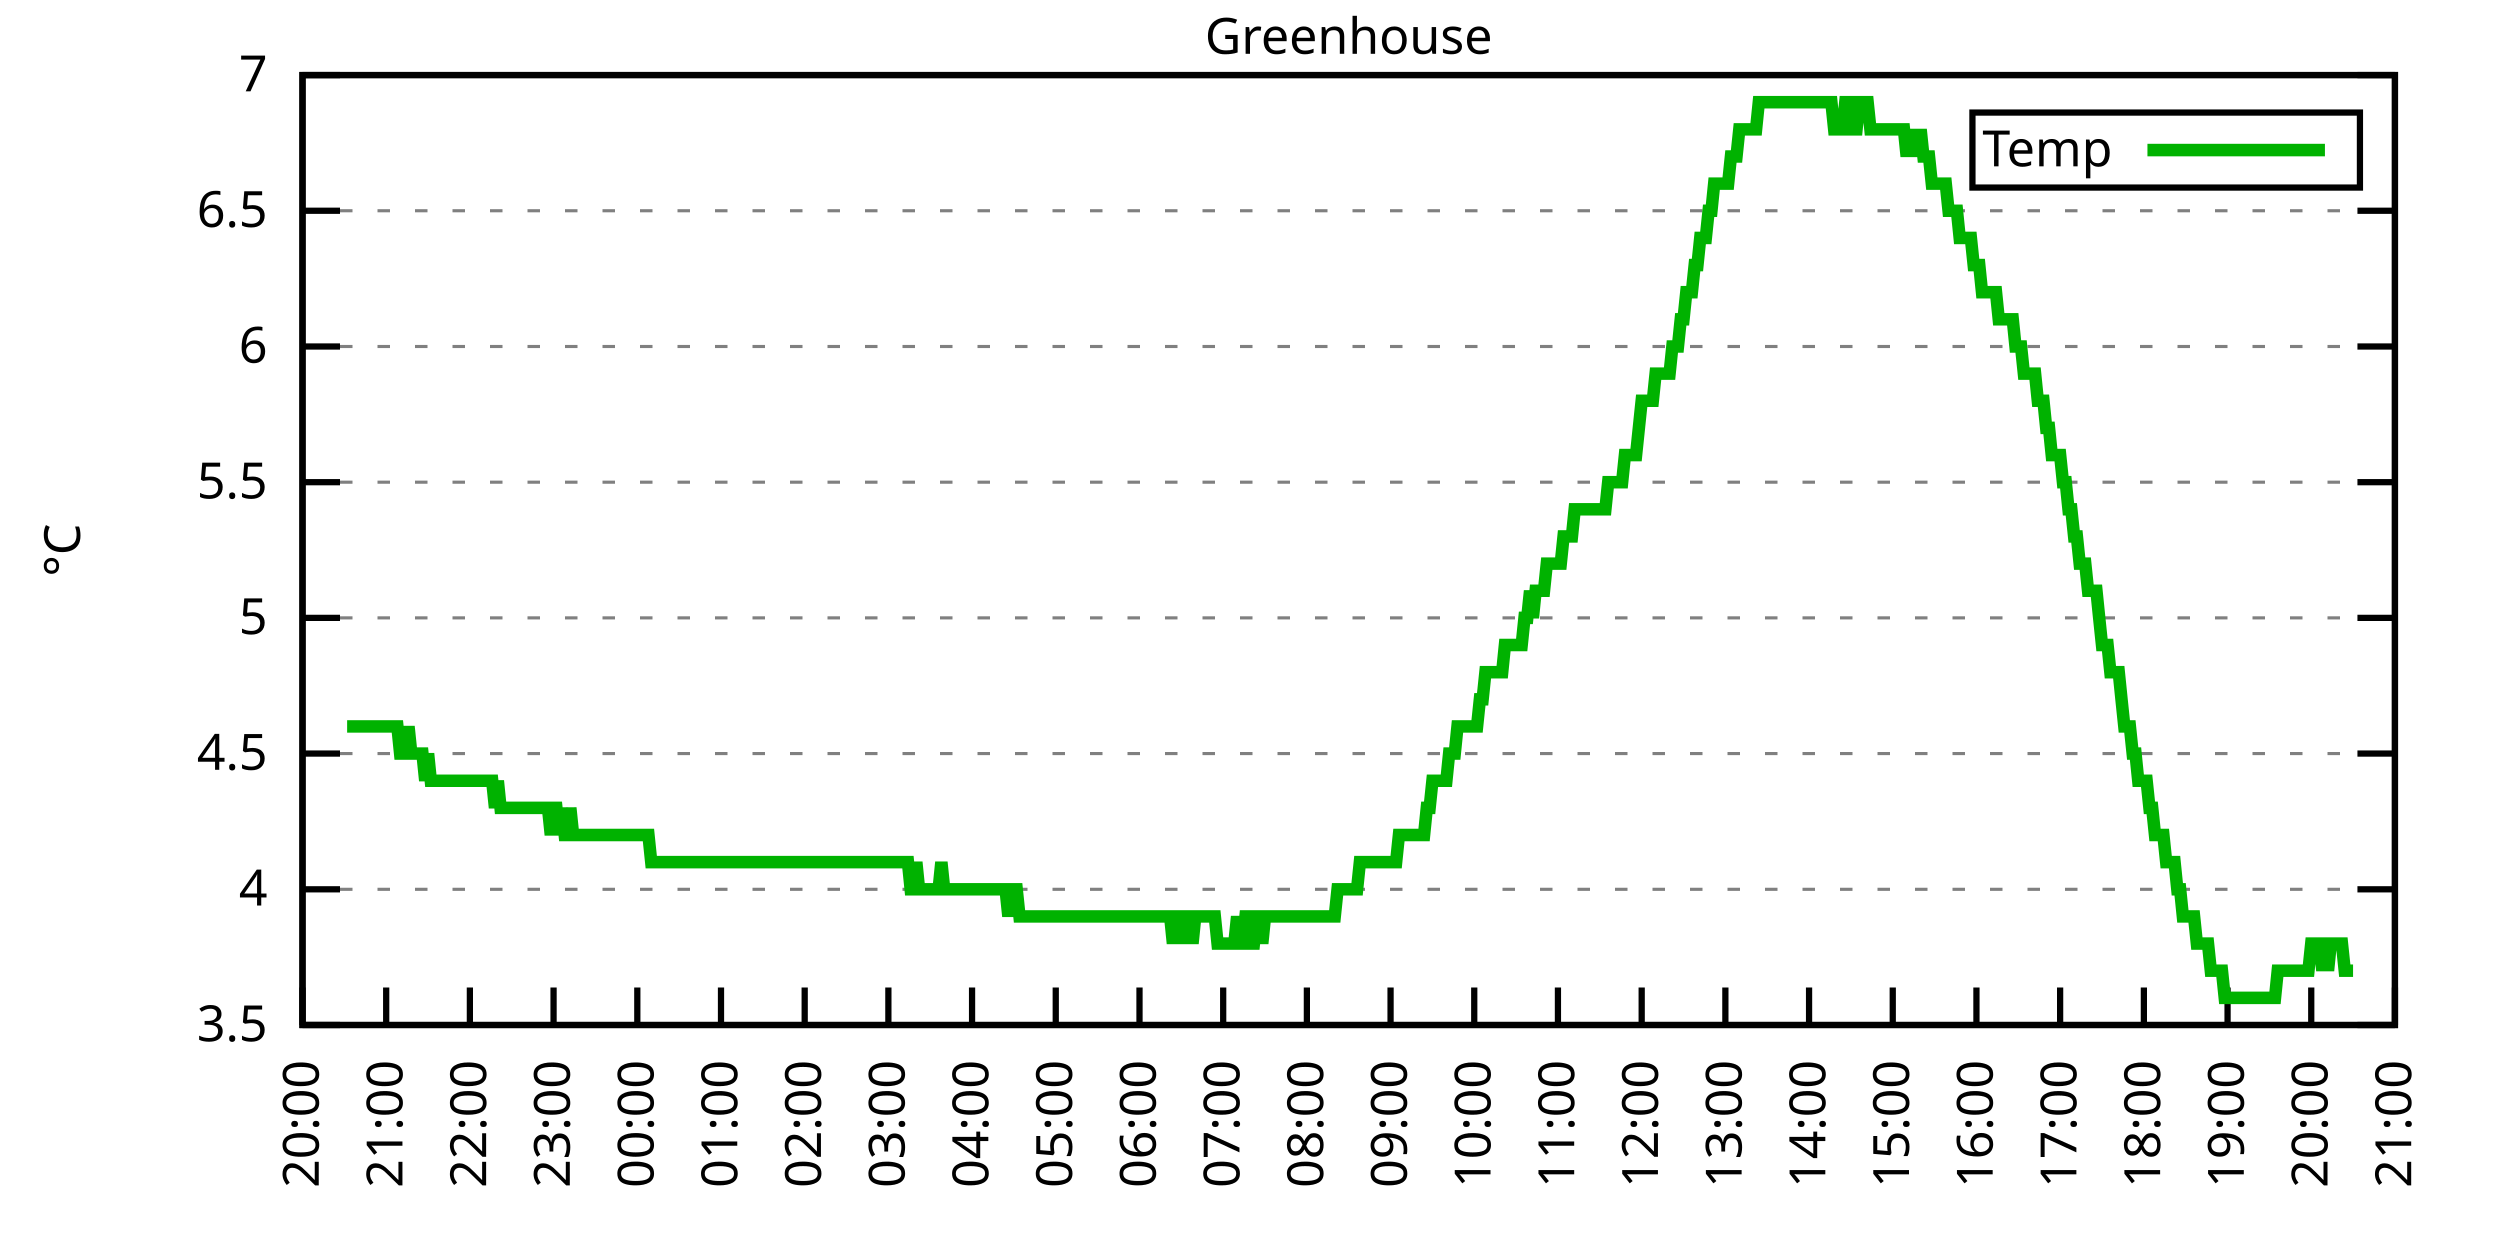
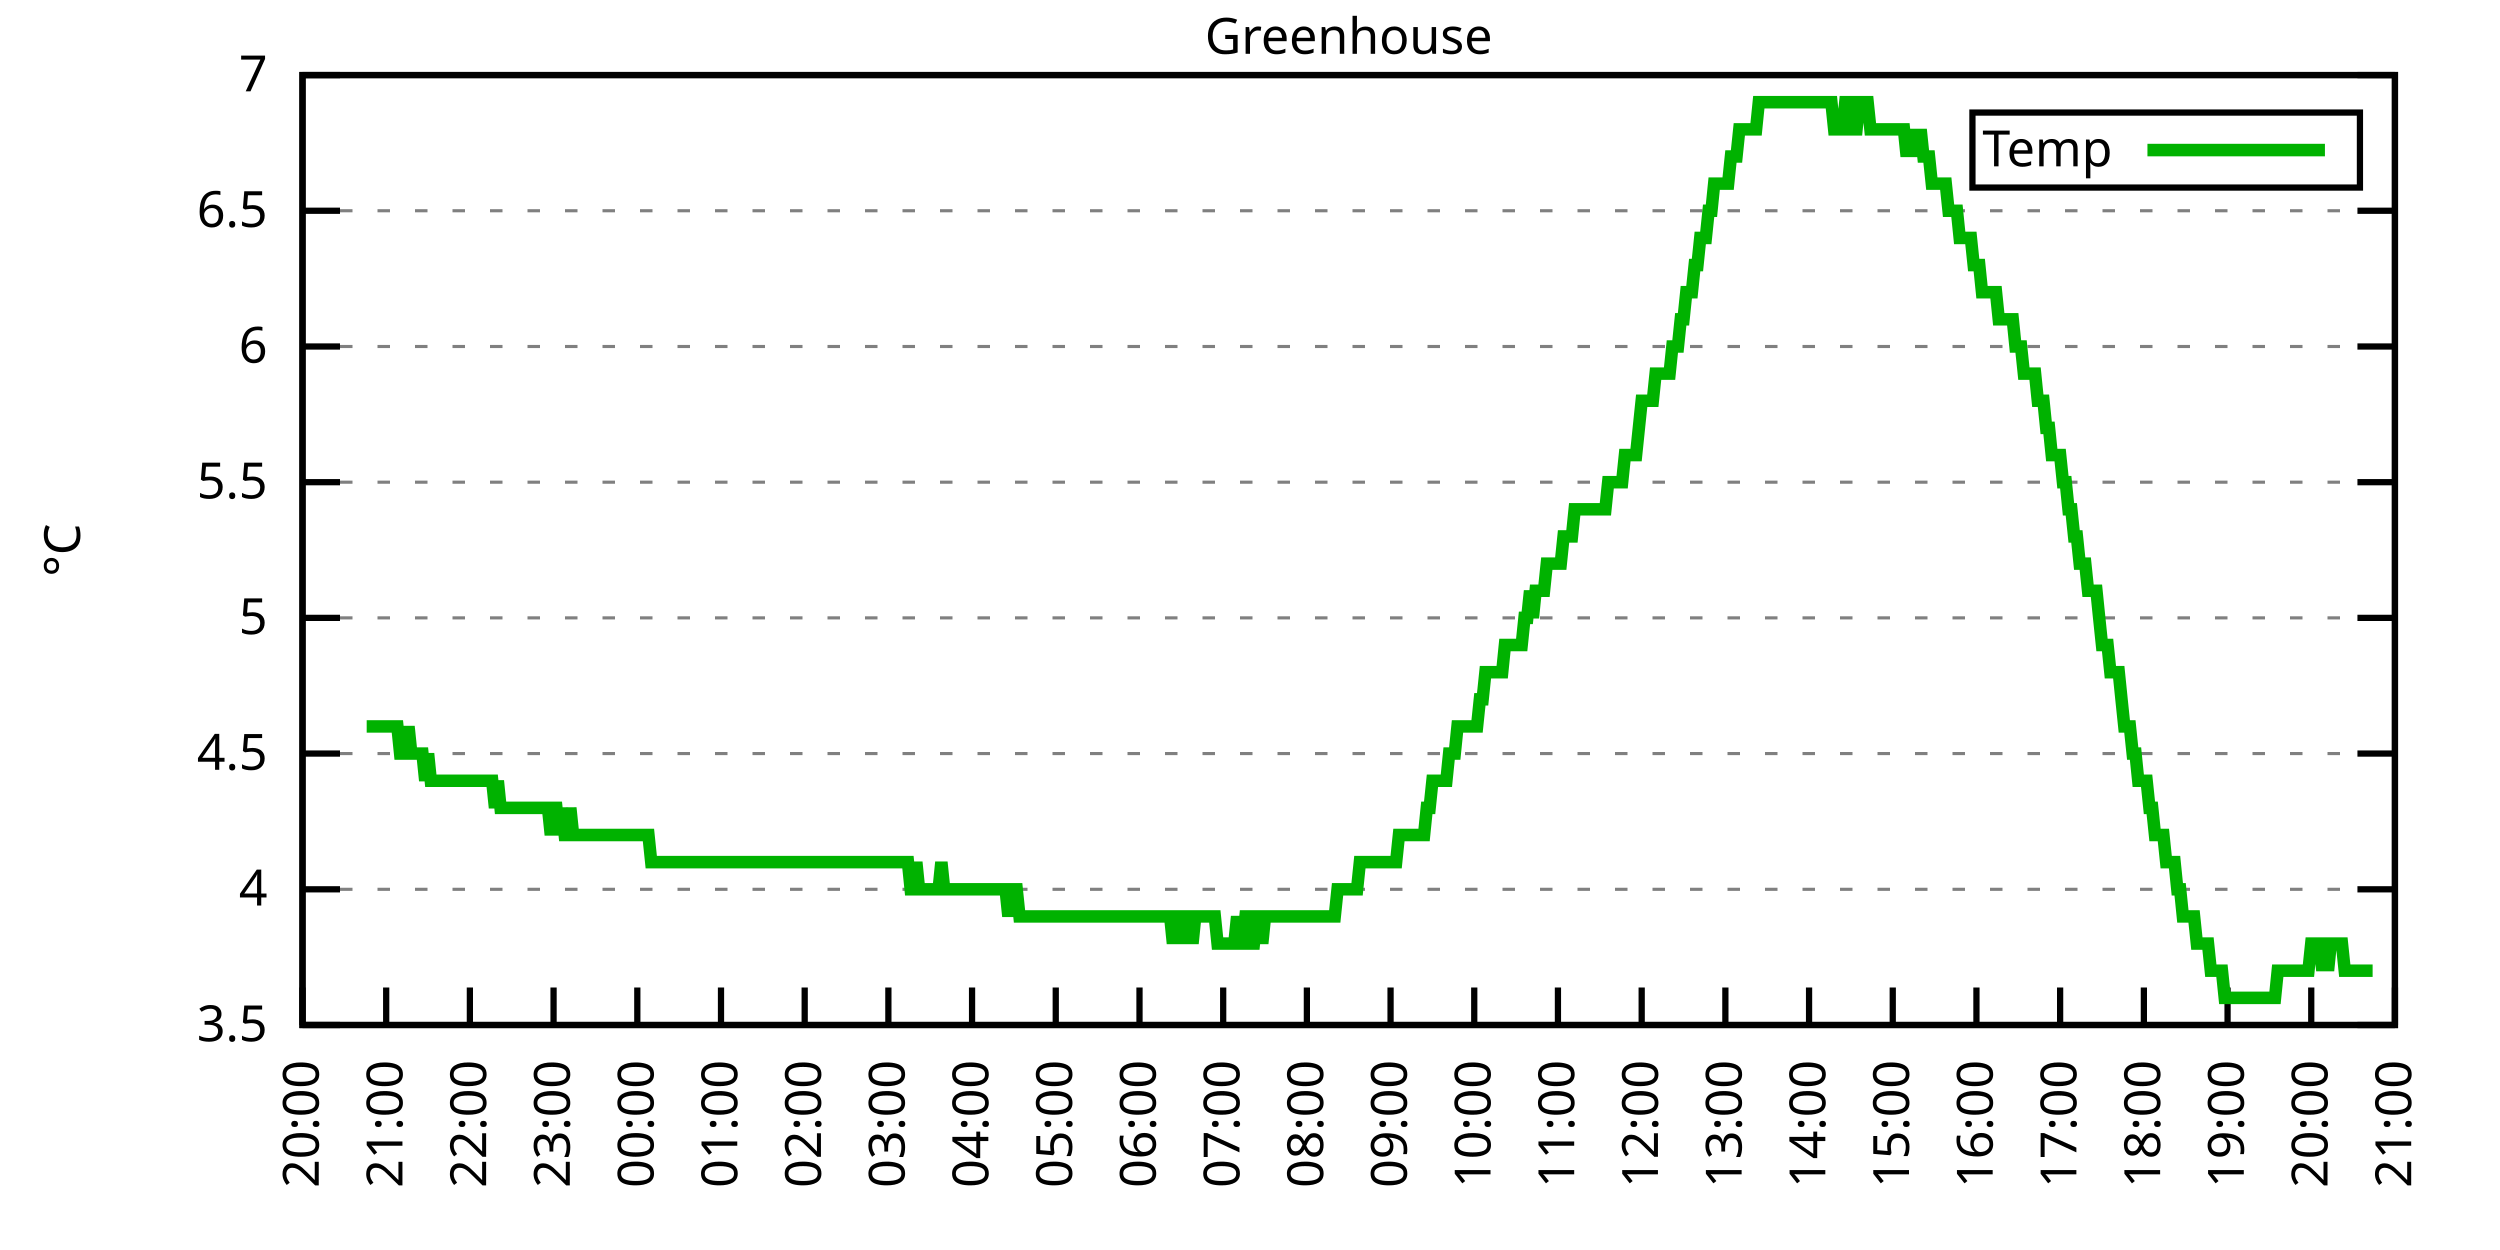
<svg xmlns="http://www.w3.org/2000/svg" xmlns:xlink="http://www.w3.org/1999/xlink" width="400" height="200" viewBox="0 0 400 200">
  <g id="gnuplot_canvas">
    <rect x="0" y="0" width="400" height="200" fill="none" />
    <defs>
      <circle id="gpDot" r="0.5" stroke-width="0.5" stroke="currentColor" />
      <path id="gpPt0" stroke-width="0.333" stroke="currentColor" d="M-1,0 h2 M0,-1 v2" />
      <path id="gpPt1" stroke-width="0.333" stroke="currentColor" d="M-1,-1 L1,1 M1,-1 L-1,1" />
      <path id="gpPt2" stroke-width="0.333" stroke="currentColor" d="M-1,0 L1,0 M0,-1 L0,1 M-1,-1 L1,1 M-1,1 L1,-1" />
      <rect id="gpPt3" stroke-width="0.333" stroke="currentColor" x="-1" y="-1" width="2" height="2" />
      <rect id="gpPt4" stroke-width="0.333" stroke="currentColor" fill="currentColor" x="-1" y="-1" width="2" height="2" />
      <circle id="gpPt5" stroke-width="0.333" stroke="currentColor" cx="0" cy="0" r="1" />
      <use xlink:href="#gpPt5" id="gpPt6" fill="currentColor" stroke="none" />
      <path id="gpPt7" stroke-width="0.333" stroke="currentColor" d="M0,-1.33 L-1.33,0.67 L1.33,0.67 z" />
      <use xlink:href="#gpPt7" id="gpPt8" fill="currentColor" stroke="none" />
      <use xlink:href="#gpPt7" id="gpPt9" stroke="currentColor" transform="rotate(180)" />
      <use xlink:href="#gpPt9" id="gpPt10" fill="currentColor" stroke="none" />
      <use xlink:href="#gpPt3" id="gpPt11" stroke="currentColor" transform="rotate(45)" />
      <use xlink:href="#gpPt11" id="gpPt12" fill="currentColor" stroke="none" />
      <path id="gpPt13" stroke-width="0.333" stroke="currentColor" d="M0,1.330 L1.265,0.411 L0.782,-1.067 L-0.782,-1.076 L-1.265,0.411 z" />
      <use xlink:href="#gpPt13" id="gpPt14" fill="currentColor" stroke="none" />
      <filter id="textbox" filterUnits="objectBoundingBox" x="0" y="0" height="1" width="1">
        <feFlood flood-color="white" flood-opacity="1" result="bgnd" />
        <feComposite in="SourceGraphic" in2="bgnd" operator="atop" />
      </filter>
      <filter id="greybox" filterUnits="objectBoundingBox" x="0" y="0" height="1" width="1">
        <feFlood flood-color="lightgrey" flood-opacity="1" result="grey" />
        <feComposite in="SourceGraphic" in2="grey" operator="atop" />
      </filter>
    </defs>
    <g fill="none" color="white" stroke="currentColor" stroke-width="1.00" stroke-linecap="butt" stroke-linejoin="miter">
</g>
    <g fill="none" color="black" stroke="currentColor" stroke-width="1.00" stroke-linecap="butt" stroke-linejoin="miter">
      <g stroke="none" shape-rendering="crispEdges">
        <polygon fill="rgb(255, 255, 255)" points="48.40,164.00 383.18,164.00 383.18,12.02 48.40,12.02 " />
      </g>
    </g>
    <g fill="none" color="black" stroke="currentColor" stroke-width="1.00" stroke-linecap="butt" stroke-linejoin="miter">
</g>
    <g fill="none" color="black" stroke="black" stroke-width="0.50" stroke-linecap="butt" stroke-linejoin="miter">
</g>
    <g fill="none" color="gray" stroke="currentColor" stroke-width="0.50" stroke-linecap="butt" stroke-linejoin="miter">
      <path stroke="gray" stroke-dasharray="2,4" class="gridline" d="M48.40,164.00 L383.19,164.00  " />
    </g>
    <g fill="none" color="gray" stroke="gray" stroke-width="1.00" stroke-linecap="butt" stroke-linejoin="miter">
</g>
    <g fill="none" color="black" stroke="currentColor" stroke-width="1.00" stroke-linecap="butt" stroke-linejoin="miter">
      <path stroke="black" d="M48.40,164.00 L54.40,164.00 M383.19,164.00 L377.19,164.00  " />
      <g transform="translate(42.80,166.60)" stroke="none" fill="black" font-family="Sans" font-size="8.00" text-anchor="end">
        <text>
          <tspan font-family="Sans"> 3.5</tspan>
        </text>
      </g>
    </g>
    <g fill="none" color="black" stroke="currentColor" stroke-width="1.00" stroke-linecap="butt" stroke-linejoin="miter">
</g>
    <g fill="none" color="black" stroke="black" stroke-width="0.50" stroke-linecap="butt" stroke-linejoin="miter">
</g>
    <g fill="none" color="gray" stroke="currentColor" stroke-width="0.50" stroke-linecap="butt" stroke-linejoin="miter">
      <path stroke="gray" stroke-dasharray="2,4" class="gridline" d="M48.40,142.29 L383.19,142.29  " />
    </g>
    <g fill="none" color="gray" stroke="gray" stroke-width="1.00" stroke-linecap="butt" stroke-linejoin="miter">
</g>
    <g fill="none" color="black" stroke="currentColor" stroke-width="1.00" stroke-linecap="butt" stroke-linejoin="miter">
      <path stroke="black" d="M48.40,142.29 L54.40,142.29 M383.19,142.29 L377.19,142.29  " />
      <g transform="translate(42.80,144.89)" stroke="none" fill="black" font-family="Sans" font-size="8.00" text-anchor="end">
        <text>
          <tspan font-family="Sans"> 4</tspan>
        </text>
      </g>
    </g>
    <g fill="none" color="black" stroke="currentColor" stroke-width="1.00" stroke-linecap="butt" stroke-linejoin="miter">
</g>
    <g fill="none" color="black" stroke="black" stroke-width="0.50" stroke-linecap="butt" stroke-linejoin="miter">
</g>
    <g fill="none" color="gray" stroke="currentColor" stroke-width="0.50" stroke-linecap="butt" stroke-linejoin="miter">
      <path stroke="gray" stroke-dasharray="2,4" class="gridline" d="M48.40,120.57 L383.19,120.57  " />
    </g>
    <g fill="none" color="gray" stroke="gray" stroke-width="1.00" stroke-linecap="butt" stroke-linejoin="miter">
</g>
    <g fill="none" color="black" stroke="currentColor" stroke-width="1.00" stroke-linecap="butt" stroke-linejoin="miter">
      <path stroke="black" d="M48.40,120.57 L54.40,120.57 M383.19,120.57 L377.19,120.57  " />
      <g transform="translate(42.80,123.17)" stroke="none" fill="black" font-family="Sans" font-size="8.00" text-anchor="end">
        <text>
          <tspan font-family="Sans"> 4.5</tspan>
        </text>
      </g>
    </g>
    <g fill="none" color="black" stroke="currentColor" stroke-width="1.00" stroke-linecap="butt" stroke-linejoin="miter">
</g>
    <g fill="none" color="black" stroke="black" stroke-width="0.50" stroke-linecap="butt" stroke-linejoin="miter">
</g>
    <g fill="none" color="gray" stroke="currentColor" stroke-width="0.50" stroke-linecap="butt" stroke-linejoin="miter">
      <path stroke="gray" stroke-dasharray="2,4" class="gridline" d="M48.40,98.86 L383.19,98.86  " />
    </g>
    <g fill="none" color="gray" stroke="gray" stroke-width="1.00" stroke-linecap="butt" stroke-linejoin="miter">
</g>
    <g fill="none" color="black" stroke="currentColor" stroke-width="1.00" stroke-linecap="butt" stroke-linejoin="miter">
      <path stroke="black" d="M48.40,98.86 L54.40,98.86 M383.19,98.86 L377.19,98.86  " />
      <g transform="translate(42.80,101.46)" stroke="none" fill="black" font-family="Sans" font-size="8.00" text-anchor="end">
        <text>
          <tspan font-family="Sans"> 5</tspan>
        </text>
      </g>
    </g>
    <g fill="none" color="black" stroke="currentColor" stroke-width="1.00" stroke-linecap="butt" stroke-linejoin="miter">
</g>
    <g fill="none" color="black" stroke="black" stroke-width="0.50" stroke-linecap="butt" stroke-linejoin="miter">
</g>
    <g fill="none" color="gray" stroke="currentColor" stroke-width="0.50" stroke-linecap="butt" stroke-linejoin="miter">
      <path stroke="gray" stroke-dasharray="2,4" class="gridline" d="M48.40,77.15 L383.19,77.15  " />
    </g>
    <g fill="none" color="gray" stroke="gray" stroke-width="1.00" stroke-linecap="butt" stroke-linejoin="miter">
</g>
    <g fill="none" color="black" stroke="currentColor" stroke-width="1.00" stroke-linecap="butt" stroke-linejoin="miter">
      <path stroke="black" d="M48.40,77.15 L54.40,77.15 M383.19,77.15 L377.19,77.15  " />
      <g transform="translate(42.80,79.75)" stroke="none" fill="black" font-family="Sans" font-size="8.00" text-anchor="end">
        <text>
          <tspan font-family="Sans"> 5.5</tspan>
        </text>
      </g>
    </g>
    <g fill="none" color="black" stroke="currentColor" stroke-width="1.00" stroke-linecap="butt" stroke-linejoin="miter">
</g>
    <g fill="none" color="black" stroke="black" stroke-width="0.50" stroke-linecap="butt" stroke-linejoin="miter">
</g>
    <g fill="none" color="gray" stroke="currentColor" stroke-width="0.50" stroke-linecap="butt" stroke-linejoin="miter">
      <path stroke="gray" stroke-dasharray="2,4" class="gridline" d="M48.40,55.44 L383.19,55.44  " />
    </g>
    <g fill="none" color="gray" stroke="gray" stroke-width="1.00" stroke-linecap="butt" stroke-linejoin="miter">
</g>
    <g fill="none" color="black" stroke="currentColor" stroke-width="1.00" stroke-linecap="butt" stroke-linejoin="miter">
      <path stroke="black" d="M48.40,55.44 L54.40,55.44 M383.19,55.44 L377.19,55.44  " />
      <g transform="translate(42.80,58.04)" stroke="none" fill="black" font-family="Sans" font-size="8.00" text-anchor="end">
        <text>
          <tspan font-family="Sans"> 6</tspan>
        </text>
      </g>
    </g>
    <g fill="none" color="black" stroke="currentColor" stroke-width="1.00" stroke-linecap="butt" stroke-linejoin="miter">
</g>
    <g fill="none" color="black" stroke="black" stroke-width="0.50" stroke-linecap="butt" stroke-linejoin="miter">
</g>
    <g fill="none" color="gray" stroke="currentColor" stroke-width="0.50" stroke-linecap="butt" stroke-linejoin="miter">
      <path stroke="gray" stroke-dasharray="2,4" class="gridline" d="M48.40,33.72 L383.19,33.72  " />
    </g>
    <g fill="none" color="gray" stroke="gray" stroke-width="1.00" stroke-linecap="butt" stroke-linejoin="miter">
</g>
    <g fill="none" color="black" stroke="currentColor" stroke-width="1.00" stroke-linecap="butt" stroke-linejoin="miter">
      <path stroke="black" d="M48.40,33.72 L54.40,33.72 M383.19,33.72 L377.19,33.72  " />
      <g transform="translate(42.80,36.32)" stroke="none" fill="black" font-family="Sans" font-size="8.00" text-anchor="end">
        <text>
          <tspan font-family="Sans"> 6.5</tspan>
        </text>
      </g>
    </g>
    <g fill="none" color="black" stroke="currentColor" stroke-width="1.00" stroke-linecap="butt" stroke-linejoin="miter">
</g>
    <g fill="none" color="black" stroke="black" stroke-width="0.50" stroke-linecap="butt" stroke-linejoin="miter">
</g>
    <g fill="none" color="gray" stroke="currentColor" stroke-width="0.50" stroke-linecap="butt" stroke-linejoin="miter">
      <path stroke="gray" stroke-dasharray="2,4" class="gridline" d="M48.40,12.01 L383.19,12.01  " />
    </g>
    <g fill="none" color="gray" stroke="gray" stroke-width="1.00" stroke-linecap="butt" stroke-linejoin="miter">
</g>
    <g fill="none" color="black" stroke="currentColor" stroke-width="1.00" stroke-linecap="butt" stroke-linejoin="miter">
      <path stroke="black" d="M48.40,12.01 L54.40,12.01 M383.19,12.01 L377.19,12.01  " />
      <g transform="translate(42.80,14.61)" stroke="none" fill="black" font-family="Sans" font-size="8.00" text-anchor="end">
        <text>
          <tspan font-family="Sans"> 7</tspan>
        </text>
      </g>
    </g>
    <g fill="none" color="black" stroke="currentColor" stroke-width="1.00" stroke-linecap="butt" stroke-linejoin="miter">
      <path stroke="black" d="M48.40,164.00 L48.40,158.00  " />
      <g transform="translate(51.00,169.60) rotate(270.00)" stroke="none" fill="black" font-family="Sans" font-size="8.00" text-anchor="end">
        <text>
          <tspan font-family="Sans">20:00</tspan>
        </text>
      </g>
    </g>
    <g fill="none" color="black" stroke="currentColor" stroke-width="1.00" stroke-linecap="butt" stroke-linejoin="miter">
      <path stroke="black" d="M61.79,164.00 L61.79,158.00  " />
      <g transform="translate(64.39,169.60) rotate(270.00)" stroke="none" fill="black" font-family="Sans" font-size="8.00" text-anchor="end">
        <text>
          <tspan font-family="Sans">21:00</tspan>
        </text>
      </g>
    </g>
    <g fill="none" color="black" stroke="currentColor" stroke-width="1.00" stroke-linecap="butt" stroke-linejoin="miter">
      <path stroke="black" d="M75.18,164.00 L75.18,158.00  " />
      <g transform="translate(77.78,169.60) rotate(270.00)" stroke="none" fill="black" font-family="Sans" font-size="8.00" text-anchor="end">
        <text>
          <tspan font-family="Sans">22:00</tspan>
        </text>
      </g>
    </g>
    <g fill="none" color="black" stroke="currentColor" stroke-width="1.00" stroke-linecap="butt" stroke-linejoin="miter">
      <path stroke="black" d="M88.57,164.00 L88.57,158.00  " />
      <g transform="translate(91.17,169.60) rotate(270.00)" stroke="none" fill="black" font-family="Sans" font-size="8.00" text-anchor="end">
        <text>
          <tspan font-family="Sans">23:00</tspan>
        </text>
      </g>
    </g>
    <g fill="none" color="black" stroke="currentColor" stroke-width="1.00" stroke-linecap="butt" stroke-linejoin="miter">
      <path stroke="black" d="M101.97,164.00 L101.97,158.00  " />
      <g transform="translate(104.57,169.60) rotate(270.00)" stroke="none" fill="black" font-family="Sans" font-size="8.00" text-anchor="end">
        <text>
          <tspan font-family="Sans">00:00</tspan>
        </text>
      </g>
    </g>
    <g fill="none" color="black" stroke="currentColor" stroke-width="1.00" stroke-linecap="butt" stroke-linejoin="miter">
      <path stroke="black" d="M115.36,164.00 L115.36,158.00  " />
      <g transform="translate(117.96,169.60) rotate(270.00)" stroke="none" fill="black" font-family="Sans" font-size="8.00" text-anchor="end">
        <text>
          <tspan font-family="Sans">01:00</tspan>
        </text>
      </g>
    </g>
    <g fill="none" color="black" stroke="currentColor" stroke-width="1.00" stroke-linecap="butt" stroke-linejoin="miter">
      <path stroke="black" d="M128.75,164.00 L128.75,158.00  " />
      <g transform="translate(131.35,169.60) rotate(270.00)" stroke="none" fill="black" font-family="Sans" font-size="8.00" text-anchor="end">
        <text>
          <tspan font-family="Sans">02:00</tspan>
        </text>
      </g>
    </g>
    <g fill="none" color="black" stroke="currentColor" stroke-width="1.00" stroke-linecap="butt" stroke-linejoin="miter">
      <path stroke="black" d="M142.14,164.00 L142.14,158.00  " />
      <g transform="translate(144.74,169.60) rotate(270.00)" stroke="none" fill="black" font-family="Sans" font-size="8.00" text-anchor="end">
        <text>
          <tspan font-family="Sans">03:00</tspan>
        </text>
      </g>
    </g>
    <g fill="none" color="black" stroke="currentColor" stroke-width="1.00" stroke-linecap="butt" stroke-linejoin="miter">
      <path stroke="black" d="M155.53,164.00 L155.53,158.00  " />
      <g transform="translate(158.13,169.60) rotate(270.00)" stroke="none" fill="black" font-family="Sans" font-size="8.00" text-anchor="end">
        <text>
          <tspan font-family="Sans">04:00</tspan>
        </text>
      </g>
    </g>
    <g fill="none" color="black" stroke="currentColor" stroke-width="1.00" stroke-linecap="butt" stroke-linejoin="miter">
      <path stroke="black" d="M168.92,164.00 L168.92,158.00  " />
      <g transform="translate(171.52,169.60) rotate(270.00)" stroke="none" fill="black" font-family="Sans" font-size="8.00" text-anchor="end">
        <text>
          <tspan font-family="Sans">05:00</tspan>
        </text>
      </g>
    </g>
    <g fill="none" color="black" stroke="currentColor" stroke-width="1.00" stroke-linecap="butt" stroke-linejoin="miter">
      <path stroke="black" d="M182.32,164.00 L182.32,158.00  " />
      <g transform="translate(184.92,169.60) rotate(270.00)" stroke="none" fill="black" font-family="Sans" font-size="8.00" text-anchor="end">
        <text>
          <tspan font-family="Sans">06:00</tspan>
        </text>
      </g>
    </g>
    <g fill="none" color="black" stroke="currentColor" stroke-width="1.00" stroke-linecap="butt" stroke-linejoin="miter">
      <path stroke="black" d="M195.71,164.00 L195.71,158.00  " />
      <g transform="translate(198.31,169.60) rotate(270.00)" stroke="none" fill="black" font-family="Sans" font-size="8.00" text-anchor="end">
        <text>
          <tspan font-family="Sans">07:00</tspan>
        </text>
      </g>
    </g>
    <g fill="none" color="black" stroke="currentColor" stroke-width="1.00" stroke-linecap="butt" stroke-linejoin="miter">
      <path stroke="black" d="M209.10,164.00 L209.10,158.00  " />
      <g transform="translate(211.70,169.60) rotate(270.00)" stroke="none" fill="black" font-family="Sans" font-size="8.00" text-anchor="end">
        <text>
          <tspan font-family="Sans">08:00</tspan>
        </text>
      </g>
    </g>
    <g fill="none" color="black" stroke="currentColor" stroke-width="1.00" stroke-linecap="butt" stroke-linejoin="miter">
      <path stroke="black" d="M222.49,164.00 L222.49,158.00  " />
      <g transform="translate(225.09,169.60) rotate(270.00)" stroke="none" fill="black" font-family="Sans" font-size="8.00" text-anchor="end">
        <text>
          <tspan font-family="Sans">09:00</tspan>
        </text>
      </g>
    </g>
    <g fill="none" color="black" stroke="currentColor" stroke-width="1.00" stroke-linecap="butt" stroke-linejoin="miter">
      <path stroke="black" d="M235.88,164.00 L235.88,158.00  " />
      <g transform="translate(238.48,169.60) rotate(270.00)" stroke="none" fill="black" font-family="Sans" font-size="8.00" text-anchor="end">
        <text>
          <tspan font-family="Sans">10:00</tspan>
        </text>
      </g>
    </g>
    <g fill="none" color="black" stroke="currentColor" stroke-width="1.00" stroke-linecap="butt" stroke-linejoin="miter">
      <path stroke="black" d="M249.27,164.00 L249.27,158.00  " />
      <g transform="translate(251.87,169.60) rotate(270.00)" stroke="none" fill="black" font-family="Sans" font-size="8.00" text-anchor="end">
        <text>
          <tspan font-family="Sans">11:00</tspan>
        </text>
      </g>
    </g>
    <g fill="none" color="black" stroke="currentColor" stroke-width="1.00" stroke-linecap="butt" stroke-linejoin="miter">
      <path stroke="black" d="M262.67,164.00 L262.67,158.00  " />
      <g transform="translate(265.27,169.60) rotate(270.00)" stroke="none" fill="black" font-family="Sans" font-size="8.00" text-anchor="end">
        <text>
          <tspan font-family="Sans">12:00</tspan>
        </text>
      </g>
    </g>
    <g fill="none" color="black" stroke="currentColor" stroke-width="1.00" stroke-linecap="butt" stroke-linejoin="miter">
      <path stroke="black" d="M276.06,164.00 L276.06,158.00  " />
      <g transform="translate(278.66,169.60) rotate(270.00)" stroke="none" fill="black" font-family="Sans" font-size="8.00" text-anchor="end">
        <text>
          <tspan font-family="Sans">13:00</tspan>
        </text>
      </g>
    </g>
    <g fill="none" color="black" stroke="currentColor" stroke-width="1.00" stroke-linecap="butt" stroke-linejoin="miter">
      <path stroke="black" d="M289.45,164.00 L289.45,158.00  " />
      <g transform="translate(292.05,169.60) rotate(270.00)" stroke="none" fill="black" font-family="Sans" font-size="8.00" text-anchor="end">
        <text>
          <tspan font-family="Sans">14:00</tspan>
        </text>
      </g>
    </g>
    <g fill="none" color="black" stroke="currentColor" stroke-width="1.00" stroke-linecap="butt" stroke-linejoin="miter">
      <path stroke="black" d="M302.84,164.00 L302.84,158.00  " />
      <g transform="translate(305.44,169.60) rotate(270.00)" stroke="none" fill="black" font-family="Sans" font-size="8.00" text-anchor="end">
        <text>
          <tspan font-family="Sans">15:00</tspan>
        </text>
      </g>
    </g>
    <g fill="none" color="black" stroke="currentColor" stroke-width="1.00" stroke-linecap="butt" stroke-linejoin="miter">
      <path stroke="black" d="M316.23,164.00 L316.23,158.00  " />
      <g transform="translate(318.83,169.60) rotate(270.00)" stroke="none" fill="black" font-family="Sans" font-size="8.00" text-anchor="end">
        <text>
          <tspan font-family="Sans">16:00</tspan>
        </text>
      </g>
    </g>
    <g fill="none" color="black" stroke="currentColor" stroke-width="1.00" stroke-linecap="butt" stroke-linejoin="miter">
      <path stroke="black" d="M329.62,164.00 L329.62,158.00  " />
      <g transform="translate(332.22,169.60) rotate(270.00)" stroke="none" fill="black" font-family="Sans" font-size="8.00" text-anchor="end">
        <text>
          <tspan font-family="Sans">17:00</tspan>
        </text>
      </g>
    </g>
    <g fill="none" color="black" stroke="currentColor" stroke-width="1.00" stroke-linecap="butt" stroke-linejoin="miter">
      <path stroke="black" d="M343.02,164.00 L343.02,158.00  " />
      <g transform="translate(345.62,169.60) rotate(270.00)" stroke="none" fill="black" font-family="Sans" font-size="8.00" text-anchor="end">
        <text>
          <tspan font-family="Sans">18:00</tspan>
        </text>
      </g>
    </g>
    <g fill="none" color="black" stroke="currentColor" stroke-width="1.00" stroke-linecap="butt" stroke-linejoin="miter">
      <path stroke="black" d="M356.41,164.00 L356.41,158.00  " />
      <g transform="translate(359.01,169.60) rotate(270.00)" stroke="none" fill="black" font-family="Sans" font-size="8.00" text-anchor="end">
        <text>
          <tspan font-family="Sans">19:00</tspan>
        </text>
      </g>
    </g>
    <g fill="none" color="black" stroke="currentColor" stroke-width="1.00" stroke-linecap="butt" stroke-linejoin="miter">
      <path stroke="black" d="M369.80,164.00 L369.80,158.00  " />
      <g transform="translate(372.40,169.60) rotate(270.00)" stroke="none" fill="black" font-family="Sans" font-size="8.00" text-anchor="end">
        <text>
          <tspan font-family="Sans">20:00</tspan>
        </text>
      </g>
    </g>
    <g fill="none" color="black" stroke="currentColor" stroke-width="1.00" stroke-linecap="butt" stroke-linejoin="miter">
      <path stroke="black" d="M383.19,164.00 L383.19,158.00  " />
      <g transform="translate(385.79,169.60) rotate(270.00)" stroke="none" fill="black" font-family="Sans" font-size="8.00" text-anchor="end">
        <text>
          <tspan font-family="Sans">21:00</tspan>
        </text>
      </g>
    </g>
    <g fill="none" color="black" stroke="currentColor" stroke-width="1.00" stroke-linecap="butt" stroke-linejoin="miter">
</g>
    <g fill="none" color="black" stroke="currentColor" stroke-width="1.00" stroke-linecap="butt" stroke-linejoin="miter">
      <path stroke="black" d="M48.40,12.01 L48.40,164.00 L383.19,164.00 L383.19,12.01 L48.40,12.01 Z  " />
    </g>
    <g fill="none" color="black" stroke="currentColor" stroke-width="1.00" stroke-linecap="butt" stroke-linejoin="miter">
</g>
    <g fill="none" color="black" stroke="currentColor" stroke-width="1.00" stroke-linecap="butt" stroke-linejoin="miter">
      <path stroke="black" d="M315.59,30.01 L315.59,18.01 L377.59,18.01 L377.59,30.01 L315.59,30.01 Z  " />
    </g>
    <g id="Greenhouse_plot_1">
      <g fill="none" color="white" stroke="black" stroke-width="2.00" stroke-linecap="butt" stroke-linejoin="miter">
</g>
      <g fill="none" color="black" stroke="currentColor" stroke-width="2.00" stroke-linecap="butt" stroke-linejoin="miter">
        <g transform="translate(337.99,26.61)" stroke="none" fill="black" font-family="Sans" font-size="8.00" text-anchor="end">
          <text>
            <tspan font-family="Sans">Temp</tspan>
          </text>
        </g>
      </g>
      <g fill="none" color="black" stroke="currentColor" stroke-width="2.00" stroke-linecap="butt" stroke-linejoin="miter">
-         <path stroke="rgb(  0, 178,   0)" d="M343.59,24.01 L371.99,24.01 M55.54,116.23 L55.99,116.23 L56.43,116.23 L56.88,116.23 L57.33,116.23 L57.77,116.23   L58.22,116.23 L58.67,116.23 L59.11,116.23 L59.56,116.23 L60.01,116.23 L60.45,116.23 L60.90,116.23 L61.35,116.23   L61.79,116.23 L62.24,116.23 L62.68,116.23 L63.13,116.23 L63.58,116.23 L64.02,120.57 L64.47,120.57 L64.92,120.57   L65.36,116.23 L65.81,120.57 L66.26,120.57 L66.70,120.57 L67.15,120.57 L67.59,120.57 L68.04,124.92 L68.49,120.57   L68.93,124.92 L69.38,124.92 L69.83,124.92 L70.27,124.92 L70.72,124.92 L71.17,124.92 L71.61,124.92 L72.06,124.92   L72.50,124.92 L72.95,124.92 L73.40,124.92 L73.84,124.92 L74.29,124.92 L74.74,124.92 L75.18,124.92 L75.63,124.92   L76.08,124.92 L76.52,124.92 L76.97,124.92 L77.42,124.92 L77.86,124.92 L78.31,124.92 L78.75,124.92 L79.20,129.26   L79.65,124.92 L80.09,129.26 L80.54,129.26 L80.99,129.26 L81.43,129.26 L81.88,129.26 L82.33,129.26 L82.77,129.26   L83.22,129.26 L83.66,129.26 L84.11,129.26 L84.56,129.26 L85.00,129.26 L85.45,129.26 L85.90,129.26 L86.34,129.26   L86.79,129.26 L87.24,129.26 L87.68,129.26 L88.13,133.60 L88.57,129.26 L89.02,129.26 L89.47,133.60 L89.91,129.26   L90.36,133.60 L90.81,133.60 L91.25,129.26 L91.70,133.60 L92.15,133.60 L92.59,133.60 L93.04,133.60 L93.49,133.60   L93.93,133.60 L94.38,133.60 L94.82,133.60 L95.27,133.60 L95.72,133.60 L96.16,133.60 L96.61,133.60 L97.06,133.60   L97.50,133.60 L97.95,133.60 L98.40,133.60 L98.84,133.60 L99.29,133.60 L99.73,133.60 L100.18,133.60 L100.63,133.60   L101.07,133.60 L101.52,133.60 L101.97,133.60 L102.41,133.60 L102.86,133.60 L103.31,133.60 L103.75,133.60 L104.20,137.94   L104.64,137.94 L105.09,137.94 L105.54,137.94 L105.98,137.94 L106.43,137.94 L106.88,137.94 L107.32,137.94 L107.77,137.94   L108.22,137.94 L108.66,137.94 L109.11,137.94 L109.55,137.94 L110.00,137.94 L110.45,137.94 L110.89,137.94 L111.34,137.94   L111.79,137.94 L112.23,137.94 L112.68,137.94 L113.13,137.94 L113.57,137.94 L114.02,137.94 L114.47,137.94 L114.91,137.94   L115.36,137.94 L115.80,137.94 L116.25,137.94 L116.70,137.94 L117.14,137.94 L117.59,137.94 L118.04,137.94 L118.48,137.94   L118.93,137.94 L119.38,137.94 L119.82,137.94 L120.27,137.94 L120.71,137.94 L121.16,137.94 L121.61,137.94 L122.05,137.94   L122.50,137.94 L122.95,137.94 L123.39,137.94 L123.84,137.94 L124.29,137.94 L124.73,137.94 L125.18,137.94 L125.62,137.94   L126.07,137.94 L126.52,137.94 L126.96,137.94 L127.41,137.94 L127.86,137.94 L128.30,137.94 L128.75,137.94 L129.20,137.94   L129.64,137.94 L130.09,137.94 L130.54,137.94 L130.98,137.94 L131.43,137.94 L131.87,137.94 L132.32,137.94 L132.77,137.94   L133.21,137.94 L133.66,137.94 L134.11,137.94 L134.55,137.94 L135.00,137.94 L135.45,137.94 L135.89,137.94 L136.34,137.94   L136.78,137.94 L137.23,137.94 L137.68,137.94 L138.12,137.94 L138.57,137.94 L139.02,137.94 L139.46,137.94 L139.91,137.94   L140.36,137.94 L140.80,137.94 L141.25,137.94 L141.69,137.94 L142.14,137.94 L142.59,137.94 L143.03,137.94 L143.48,137.94   L143.93,137.94 L144.37,137.94 L144.82,137.94 L145.27,137.94 L145.71,142.29 L146.16,142.29 L146.61,137.94 L147.05,142.29   L147.50,142.29 L147.94,142.29 L148.39,142.29 L148.84,142.29 L149.28,142.29 L149.73,142.29 L150.18,142.29 L150.62,137.94   L151.07,142.29 L151.52,142.29 L151.96,142.29 L152.41,142.29 L152.85,142.29 L153.30,142.29 L153.75,142.29 L154.19,142.29   L154.64,142.29 L155.09,142.29 L155.53,142.29 L155.98,142.29 L156.43,142.29 L156.87,142.29 L157.32,142.29 L157.76,142.29   L158.21,142.29 L158.66,142.29 L159.10,142.29 L159.55,142.29 L160.00,142.29 L160.44,142.29 L160.89,142.29 L161.34,146.63   L161.78,142.29 L162.23,142.29 L162.67,142.29 L163.12,146.63 L163.57,146.63 L164.01,146.63 L164.46,146.63 L164.91,146.63   L165.35,146.63 L165.80,146.63 L166.25,146.63 L166.69,146.63 L167.14,146.63 L167.59,146.63 L168.03,146.63 L168.48,146.63   L168.92,146.63 L169.37,146.63 L169.82,146.63 L170.26,146.63 L170.71,146.63 L171.16,146.63 L171.60,146.63 L172.05,146.63   L172.50,146.63 L172.94,146.63 L173.39,146.63 L173.83,146.63 L174.28,146.63 L174.73,146.63 L175.17,146.63 L175.62,146.63   L176.07,146.63 L176.51,146.63 L176.96,146.63 L177.41,146.63 L177.85,146.63 L178.30,146.63 L178.74,146.63 L179.19,146.63   L179.64,146.63 L180.08,146.63 L180.53,146.63 L180.98,146.63 L181.42,146.63 L181.87,146.63 L182.32,146.63 L182.76,146.63   L183.21,146.63 L183.66,146.63 L184.10,146.63 L184.55,146.63 L184.99,146.63 L185.44,146.63 L185.89,146.63 L186.33,146.63   L186.78,146.63 L187.23,146.63 L187.67,150.97 L188.12,146.63 L188.57,146.63 L189.01,150.97 L189.46,146.63 L189.90,146.63   L190.35,146.63 L190.80,150.97 L191.24,146.63 L191.69,146.63 L192.14,146.63 L192.58,146.63 L193.03,146.63 L193.48,146.63   L193.92,146.63 L194.37,146.63 L194.81,150.97 L195.26,150.97 L195.71,150.97 L196.15,150.97 L196.60,150.97 L197.05,150.97   L197.49,150.97 L197.94,146.63 L198.39,150.97 L198.83,150.97 L199.28,146.63 L199.73,146.63 L200.17,150.97 L200.62,150.97   L201.06,146.63 L201.51,146.63 L201.96,150.97 L202.40,146.63 L202.85,146.63 L203.30,146.63 L203.74,146.63 L204.19,146.63   L204.64,146.63 L205.08,146.63 L205.53,146.63 L205.97,146.63 L206.42,146.63 L206.87,146.63 L207.31,146.63 L207.76,146.63   L208.21,146.63 L208.65,146.63 L209.10,146.63 L209.55,146.63 L209.99,146.63 L210.44,146.63 L210.88,146.63 L211.33,146.63   L211.78,146.63 L212.22,146.63 L212.67,146.63 L213.12,146.63 L213.56,146.63 L214.01,142.29 L214.46,142.29 L214.90,142.29   L215.35,142.29 L215.80,142.29 L216.24,142.29 L216.69,142.29 L217.13,142.29 L217.58,137.94 L218.03,137.94 L218.47,137.94   L218.92,137.94 L219.37,137.94 L219.81,137.94 L220.26,137.94 L220.71,137.94 L221.15,137.94 L221.60,137.94 L222.04,137.94   L222.49,137.94 L222.94,137.94 L223.38,137.94 L223.83,133.60 L224.28,133.60 L224.72,133.60 L225.17,133.60 L225.62,133.60   L226.06,133.60 L226.51,133.60 L226.95,133.60 L227.40,133.60 L227.85,133.60 L228.29,129.26 L228.74,129.26 L229.19,124.92   L229.63,124.92 L230.08,124.92 L230.53,124.92 L230.97,124.92 L231.42,124.92 L231.86,120.57 L232.31,120.57 L232.76,120.57   L233.20,116.23 L233.65,116.23 L234.10,116.23 L234.54,116.23 L234.99,116.23 L235.44,116.23 L235.88,116.23 L236.33,116.23   L236.78,111.89 L237.22,111.89 L237.67,107.55 L238.11,107.55 L238.56,107.55 L239.01,107.55 L239.45,107.55 L239.90,107.55   L240.35,107.55 L240.79,103.20 L241.24,103.20 L241.69,103.20 L242.13,103.20 L242.58,103.20 L243.02,103.20 L243.47,103.20   L243.92,98.86 L244.36,98.86 L244.81,94.52 L245.26,98.86 L245.70,94.52 L246.15,94.52 L246.60,94.52 L247.04,94.52   L247.49,90.18 L247.93,90.18 L248.38,90.18 L248.83,90.18 L249.27,90.18 L249.72,90.18 L250.17,85.83 L250.61,85.83   L251.06,85.83 L251.51,85.83 L251.95,81.49 L252.40,81.49 L252.85,81.49 L253.29,81.49 L253.74,81.49 L254.18,81.49   L254.63,81.49 L255.08,81.49 L255.52,81.49 L255.97,81.49 L256.42,81.49 L256.86,81.49 L257.31,77.15 L257.76,77.15   L258.20,77.15 L258.65,77.15 L259.09,77.15 L259.54,77.15 L259.99,72.81 L260.43,72.81 L260.88,72.81 L261.33,72.81   L261.77,72.81 L262.22,68.46 L262.67,64.12 L263.11,64.12 L263.56,64.12 L264.00,64.12 L264.45,64.12 L264.90,59.78   L265.34,59.78 L265.79,59.78 L266.24,59.78 L266.68,59.78 L267.13,59.78 L267.58,55.44 L268.02,55.44 L268.47,55.44   L268.92,51.09 L269.36,51.09 L269.81,46.75 L270.25,46.75 L270.70,46.75 L271.15,42.41 L271.59,42.41 L272.04,38.07   L272.49,38.07 L272.93,38.07 L273.38,33.72 L273.83,33.72 L274.27,29.38 L274.72,29.38 L275.16,29.38 L275.61,29.38   L276.06,29.38 L276.50,29.38 L276.95,25.04 L277.40,25.04 L277.84,25.04 L278.29,20.70 L278.74,20.70 L279.18,20.70   L279.63,20.70 L280.07,20.70 L280.52,20.70 L280.97,20.70 L281.41,16.35 L281.86,16.35 L282.31,16.35 L282.75,16.35   L283.20,16.35 L283.65,16.35 L284.09,16.35 L284.54,16.35 L284.98,16.35 L285.43,16.35 L285.88,16.35 L286.32,16.35   L286.77,16.35 L287.22,16.35 L287.66,16.35 L288.11,16.35 L288.56,16.35 L289.00,16.35 L289.45,16.35 L289.90,16.35   L290.34,16.35 L290.79,16.35 L291.23,16.35 L291.68,16.35 L292.13,16.35 L292.57,16.35 L293.02,16.35 L293.47,20.70   L293.91,20.70 L294.36,20.70 L294.81,20.70 L295.25,16.35 L295.70,16.35 L296.14,16.35 L296.59,20.70 L297.04,20.70   L297.48,16.35 L297.93,16.35 L298.38,16.35 L298.82,16.35 L299.27,20.70 L299.72,20.70 L300.16,20.70 L300.61,20.70   L301.05,20.70 L301.50,20.70 L301.95,20.70 L302.39,20.70 L302.84,20.70 L303.29,20.70 L303.73,20.70 L304.18,20.70   L304.63,20.70 L305.07,25.04 L305.52,20.70 L305.97,25.04 L306.41,20.70 L306.86,25.04 L307.30,20.70 L307.75,25.04   L308.20,25.04 L308.64,25.04 L309.09,29.38 L309.54,29.38 L309.98,29.38 L310.43,29.38 L310.88,29.38 L311.32,29.38   L311.77,33.72 L312.21,33.72 L312.66,33.72 L313.11,33.72 L313.55,38.07 L314.00,38.07 L314.45,38.07 L314.89,38.07   L315.34,38.07 L315.79,42.41 L316.23,42.41 L316.68,42.41 L317.12,46.75 L317.57,46.75 L318.02,46.75 L318.46,46.75   L318.91,46.75 L319.36,46.75 L319.80,51.09 L320.25,51.09 L320.70,51.09 L321.14,51.09 L321.59,51.09 L322.04,51.09   L322.48,55.44 L322.93,55.44 L323.37,55.44 L323.82,59.78 L324.27,59.78 L324.71,59.78 L325.16,59.78 L325.61,59.78   L326.05,64.12 L326.50,64.12 L326.95,64.12 L327.39,68.46 L327.84,68.46 L328.28,72.81 L328.73,72.81 L329.18,72.81   L329.62,72.81 L330.07,77.15 L330.52,77.15 L330.96,81.49 L331.41,81.49 L331.86,85.83 L332.30,85.83 L332.75,90.18   L333.19,90.18 L333.64,90.18 L334.09,94.52 L334.53,94.52 L334.98,94.52 L335.43,94.52 L335.87,98.86 L336.32,103.20   L336.77,103.20 L337.21,103.20 L337.66,107.55 L338.10,107.55 L338.55,107.55 L339.00,107.55 L339.44,111.89 L339.89,116.23   L340.34,116.23 L340.78,116.23 L341.23,120.57 L341.68,120.57 L342.12,124.92 L342.57,124.92 L343.02,124.92 L343.46,124.92   L343.91,129.26 L344.35,129.26 L344.80,133.60 L345.25,133.60 L345.69,133.60 L346.14,133.60 L346.59,137.94 L347.03,137.94   L347.48,137.94 L347.93,137.94 L348.37,142.29 L348.82,142.29 L349.26,146.63 L349.71,146.63 L350.16,146.63 L350.60,146.63   L351.05,146.63 L351.50,150.97 L351.94,150.97 L352.39,150.97 L352.84,150.97 L353.28,150.97 L353.73,155.31 L354.17,155.31   L354.62,155.31 L355.07,155.31 L355.51,155.31 L355.96,159.66 L356.41,159.66 L356.85,159.66 L357.30,159.66 L357.75,159.66   L358.19,159.66 L358.64,159.66 L359.09,159.66 L359.53,159.66 L359.98,159.66 L360.42,159.66 L360.87,159.66 L361.32,159.66   L361.76,159.66 L362.21,159.66 L362.66,159.66 L363.10,159.66 L363.55,159.66 L364.00,159.66 L364.44,155.31 L364.89,155.31   L365.33,155.31 L365.78,155.31 L366.23,155.31 L366.67,155.31 L367.12,155.31 L367.57,155.31 L368.01,155.31 L368.46,155.31   L368.91,155.31 L369.35,155.31 L369.80,150.97 L370.24,150.97 L370.69,150.97 L371.14,150.97 L371.58,155.31 L372.03,150.97   L372.48,155.31 L372.92,150.97 L373.37,150.97 L373.82,150.97 L374.26,150.97 L374.71,150.97 L375.16,155.31 L375.60,155.31   L376.05,155.31 L376.49,155.31  " />
+         <path stroke="rgb(  0, 178,   0)" d="M343.59,24.01 L371.99,24.01 M58.67,116.23 L59.11,116.23 L59.56,116.23 L60.01,116.23 L60.45,116.23 L60.90,116.23   L61.35,116.23 L61.79,116.23 L62.24,116.23 L62.68,116.23 L63.13,116.23 L63.58,116.23 L64.02,120.57 L64.47,120.57   L64.92,120.57 L65.36,116.23 L65.81,120.57 L66.26,120.57 L66.70,120.57 L67.15,120.57 L67.59,120.57 L68.04,124.92   L68.49,120.57 L68.93,124.92 L69.38,124.92 L69.83,124.92 L70.27,124.92 L70.72,124.92 L71.17,124.92 L71.61,124.92   L72.06,124.92 L72.50,124.92 L72.95,124.92 L73.40,124.92 L73.84,124.92 L74.29,124.92 L74.74,124.92 L75.18,124.92   L75.63,124.92 L76.08,124.92 L76.52,124.92 L76.97,124.92 L77.42,124.92 L77.86,124.92 L78.31,124.92 L78.75,124.92   L79.20,129.26 L79.65,124.92 L80.09,129.26 L80.54,129.26 L80.99,129.26 L81.43,129.26 L81.88,129.26 L82.33,129.26   L82.77,129.26 L83.22,129.26 L83.66,129.26 L84.11,129.26 L84.56,129.26 L85.00,129.26 L85.45,129.26 L85.90,129.26   L86.34,129.26 L86.79,129.26 L87.24,129.26 L87.68,129.26 L88.13,133.60 L88.57,129.26 L89.02,129.26 L89.47,133.60   L89.91,129.26 L90.36,133.60 L90.81,133.60 L91.25,129.26 L91.70,133.60 L92.15,133.60 L92.59,133.60 L93.04,133.60   L93.49,133.60 L93.93,133.60 L94.38,133.60 L94.82,133.60 L95.27,133.60 L95.72,133.60 L96.16,133.60 L96.61,133.60   L97.06,133.60 L97.50,133.60 L97.95,133.60 L98.40,133.60 L98.84,133.60 L99.29,133.60 L99.73,133.60 L100.18,133.60   L100.63,133.60 L101.07,133.60 L101.52,133.60 L101.97,133.60 L102.41,133.60 L102.86,133.60 L103.31,133.60 L103.75,133.60   L104.20,137.94 L104.64,137.94 L105.09,137.94 L105.54,137.94 L105.98,137.94 L106.43,137.94 L106.88,137.94 L107.32,137.94   L107.77,137.94 L108.22,137.94 L108.66,137.94 L109.11,137.94 L109.55,137.94 L110.00,137.94 L110.45,137.94 L110.89,137.94   L111.34,137.94 L111.79,137.94 L112.23,137.94 L112.68,137.94 L113.13,137.94 L113.57,137.94 L114.02,137.94 L114.47,137.94   L114.91,137.94 L115.36,137.94 L115.80,137.94 L116.25,137.94 L116.70,137.94 L117.14,137.94 L117.59,137.94 L118.04,137.94   L118.48,137.94 L118.93,137.94 L119.38,137.94 L119.82,137.94 L120.27,137.94 L120.71,137.94 L121.16,137.94 L121.61,137.94   L122.05,137.94 L122.50,137.94 L122.95,137.94 L123.39,137.94 L123.84,137.94 L124.29,137.94 L124.73,137.94 L125.18,137.94   L125.62,137.94 L126.07,137.94 L126.52,137.94 L126.96,137.94 L127.41,137.94 L127.86,137.94 L128.30,137.94 L128.75,137.94   L129.20,137.94 L129.64,137.94 L130.09,137.94 L130.54,137.94 L130.98,137.94 L131.43,137.94 L131.87,137.94 L132.32,137.94   L132.77,137.94 L133.21,137.94 L133.66,137.94 L134.11,137.94 L134.55,137.94 L135.00,137.94 L135.45,137.94 L135.89,137.94   L136.34,137.94 L136.78,137.94 L137.23,137.94 L137.68,137.94 L138.12,137.94 L138.57,137.94 L139.02,137.94 L139.46,137.94   L139.91,137.94 L140.36,137.94 L140.80,137.94 L141.25,137.94 L141.69,137.94 L142.14,137.94 L142.59,137.94 L143.03,137.94   L143.48,137.94 L143.93,137.94 L144.37,137.94 L144.82,137.94 L145.27,137.94 L145.71,142.29 L146.16,142.29 L146.61,137.94   L147.05,142.29 L147.50,142.29 L147.94,142.29 L148.39,142.29 L148.84,142.29 L149.28,142.29 L149.73,142.29 L150.18,142.29   L150.62,137.94 L151.07,142.29 L151.52,142.29 L151.96,142.29 L152.41,142.29 L152.85,142.29 L153.30,142.29 L153.75,142.29   L154.19,142.29 L154.64,142.29 L155.09,142.29 L155.53,142.29 L155.98,142.29 L156.43,142.29 L156.87,142.29 L157.32,142.29   L157.76,142.29 L158.21,142.29 L158.66,142.29 L159.10,142.29 L159.55,142.29 L160.00,142.29 L160.44,142.29 L160.89,142.29   L161.34,146.63 L161.78,142.29 L162.23,142.29 L162.67,142.29 L163.12,146.63 L163.57,146.63 L164.01,146.63 L164.46,146.63   L164.91,146.63 L165.35,146.63 L165.80,146.63 L166.25,146.63 L166.69,146.63 L167.14,146.63 L167.59,146.63 L168.03,146.63   L168.48,146.63 L168.92,146.63 L169.37,146.63 L169.82,146.63 L170.26,146.63 L170.71,146.63 L171.16,146.63 L171.60,146.63   L172.05,146.63 L172.50,146.63 L172.94,146.63 L173.39,146.63 L173.83,146.63 L174.28,146.63 L174.73,146.63 L175.17,146.63   L175.62,146.63 L176.07,146.63 L176.51,146.63 L176.96,146.63 L177.41,146.63 L177.85,146.63 L178.30,146.63 L178.74,146.63   L179.19,146.63 L179.64,146.63 L180.08,146.63 L180.53,146.63 L180.98,146.63 L181.42,146.63 L181.87,146.63 L182.32,146.63   L182.76,146.63 L183.21,146.63 L183.66,146.63 L184.10,146.63 L184.55,146.63 L184.99,146.63 L185.44,146.63 L185.89,146.63   L186.33,146.63 L186.78,146.63 L187.23,146.63 L187.67,150.97 L188.12,146.63 L188.57,146.63 L189.01,150.97 L189.46,146.63   L189.90,146.63 L190.35,146.63 L190.80,150.97 L191.24,146.63 L191.69,146.63 L192.14,146.63 L192.58,146.63 L193.03,146.63   L193.48,146.63 L193.92,146.63 L194.37,146.63 L194.81,150.97 L195.26,150.97 L195.71,150.97 L196.15,150.97 L196.60,150.97   L197.05,150.97 L197.49,150.97 L197.94,146.63 L198.39,150.97 L198.83,150.97 L199.28,146.63 L199.73,146.63 L200.17,150.97   L200.62,150.97 L201.06,146.63 L201.51,146.63 L201.96,150.97 L202.40,146.63 L202.85,146.63 L203.30,146.63 L203.74,146.63   L204.19,146.63 L204.64,146.63 L205.08,146.63 L205.53,146.63 L205.97,146.63 L206.42,146.63 L206.87,146.63 L207.31,146.63   L207.76,146.63 L208.21,146.63 L208.65,146.63 L209.10,146.63 L209.55,146.63 L209.99,146.63 L210.44,146.63 L210.88,146.63   L211.33,146.63 L211.78,146.63 L212.22,146.63 L212.67,146.63 L213.12,146.63 L213.56,146.63 L214.01,142.29 L214.46,142.29   L214.90,142.29 L215.35,142.29 L215.80,142.29 L216.24,142.29 L216.69,142.29 L217.13,142.29 L217.58,137.94 L218.03,137.94   L218.47,137.94 L218.92,137.94 L219.37,137.94 L219.81,137.94 L220.26,137.94 L220.71,137.94 L221.15,137.94 L221.60,137.94   L222.04,137.94 L222.49,137.94 L222.94,137.94 L223.38,137.94 L223.83,133.60 L224.28,133.60 L224.72,133.60 L225.17,133.60   L225.62,133.60 L226.06,133.60 L226.51,133.60 L226.95,133.60 L227.40,133.60 L227.85,133.60 L228.29,129.26 L228.74,129.26   L229.19,124.92 L229.63,124.92 L230.08,124.92 L230.53,124.92 L230.97,124.92 L231.42,124.92 L231.86,120.57 L232.31,120.57   L232.76,120.57 L233.20,116.23 L233.65,116.23 L234.10,116.23 L234.54,116.23 L234.99,116.23 L235.44,116.23 L235.88,116.23   L236.33,116.23 L236.78,111.89 L237.22,111.89 L237.67,107.55 L238.11,107.55 L238.56,107.55 L239.01,107.55 L239.45,107.55   L239.90,107.55 L240.35,107.55 L240.79,103.20 L241.24,103.20 L241.69,103.20 L242.13,103.20 L242.58,103.20 L243.02,103.20   L243.47,103.20 L243.92,98.86 L244.36,98.86 L244.81,94.52 L245.26,98.86 L245.70,94.52 L246.15,94.52 L246.60,94.52   L247.04,94.52 L247.49,90.18 L247.93,90.18 L248.38,90.18 L248.83,90.18 L249.27,90.18 L249.72,90.18 L250.17,85.83   L250.61,85.83 L251.06,85.83 L251.51,85.83 L251.95,81.49 L252.40,81.49 L252.85,81.49 L253.29,81.49 L253.74,81.49   L254.18,81.49 L254.63,81.49 L255.08,81.49 L255.52,81.49 L255.97,81.49 L256.42,81.49 L256.86,81.49 L257.31,77.15   L257.76,77.15 L258.20,77.15 L258.65,77.15 L259.09,77.15 L259.54,77.15 L259.99,72.81 L260.43,72.81 L260.88,72.81   L261.33,72.81 L261.77,72.81 L262.22,68.46 L262.67,64.12 L263.11,64.12 L263.56,64.12 L264.00,64.12 L264.45,64.12   L264.90,59.78 L265.34,59.78 L265.79,59.78 L266.24,59.78 L266.68,59.78 L267.13,59.78 L267.58,55.44 L268.02,55.44   L268.47,55.44 L268.92,51.09 L269.36,51.09 L269.81,46.75 L270.25,46.75 L270.70,46.75 L271.15,42.41 L271.59,42.41   L272.04,38.07 L272.49,38.07 L272.93,38.07 L273.38,33.72 L273.83,33.72 L274.27,29.38 L274.72,29.38 L275.16,29.38   L275.61,29.38 L276.06,29.38 L276.50,29.38 L276.95,25.04 L277.40,25.04 L277.84,25.04 L278.29,20.70 L278.74,20.70   L279.18,20.70 L279.63,20.70 L280.07,20.70 L280.52,20.70 L280.97,20.70 L281.41,16.35 L281.86,16.35 L282.31,16.35   L282.75,16.35 L283.20,16.35 L283.65,16.35 L284.09,16.35 L284.54,16.35 L284.98,16.35 L285.43,16.35 L285.88,16.35   L286.32,16.35 L286.77,16.35 L287.22,16.35 L287.66,16.35 L288.11,16.35 L288.56,16.35 L289.00,16.35 L289.45,16.35   L289.90,16.35 L290.34,16.35 L290.79,16.35 L291.23,16.35 L291.68,16.35 L292.13,16.35 L292.57,16.35 L293.02,16.35   L293.47,20.70 L293.91,20.70 L294.36,20.70 L294.81,20.70 L295.25,16.35 L295.70,16.35 L296.14,16.35 L296.59,20.70   L297.04,20.70 L297.48,16.35 L297.93,16.35 L298.38,16.35 L298.82,16.35 L299.27,20.70 L299.72,20.70 L300.16,20.70   L300.61,20.70 L301.05,20.70 L301.50,20.70 L301.95,20.70 L302.39,20.70 L302.84,20.70 L303.29,20.70 L303.73,20.70   L304.18,20.70 L304.63,20.70 L305.07,25.04 L305.52,20.70 L305.97,25.04 L306.41,20.70 L306.86,25.04 L307.30,20.70   L307.75,25.04 L308.20,25.04 L308.64,25.04 L309.09,29.38 L309.54,29.38 L309.98,29.38 L310.43,29.38 L310.88,29.38   L311.32,29.38 L311.77,33.72 L312.21,33.72 L312.66,33.72 L313.11,33.72 L313.55,38.07 L314.00,38.07 L314.45,38.07   L314.89,38.07 L315.34,38.07 L315.79,42.41 L316.23,42.41 L316.68,42.41 L317.12,46.75 L317.57,46.75 L318.02,46.75   L318.46,46.75 L318.91,46.75 L319.36,46.75 L319.80,51.09 L320.25,51.09 L320.70,51.09 L321.14,51.09 L321.59,51.09   L322.04,51.09 L322.48,55.44 L322.93,55.44 L323.37,55.44 L323.82,59.78 L324.27,59.78 L324.71,59.78 L325.16,59.78   L325.61,59.78 L326.05,64.12 L326.50,64.12 L326.95,64.12 L327.39,68.46 L327.84,68.46 L328.28,72.81 L328.73,72.81   L329.18,72.81 L329.62,72.81 L330.07,77.15 L330.52,77.15 L330.96,81.49 L331.41,81.49 L331.86,85.83 L332.30,85.83   L332.75,90.18 L333.19,90.18 L333.64,90.18 L334.09,94.52 L334.53,94.52 L334.98,94.52 L335.43,94.52 L335.87,98.86   L336.32,103.20 L336.77,103.20 L337.21,103.20 L337.66,107.55 L338.10,107.55 L338.55,107.55 L339.00,107.55 L339.44,111.89   L339.89,116.23 L340.34,116.23 L340.78,116.23 L341.23,120.57 L341.68,120.57 L342.12,124.92 L342.57,124.92 L343.02,124.92   L343.46,124.92 L343.91,129.26 L344.35,129.26 L344.80,133.60 L345.25,133.60 L345.69,133.60 L346.14,133.60 L346.59,137.94   L347.03,137.94 L347.48,137.94 L347.93,137.94 L348.37,142.29 L348.82,142.29 L349.26,146.63 L349.71,146.63 L350.16,146.63   L350.60,146.63 L351.05,146.63 L351.50,150.97 L351.94,150.97 L352.39,150.97 L352.84,150.97 L353.28,150.97 L353.73,155.31   L354.17,155.31 L354.62,155.31 L355.07,155.31 L355.51,155.31 L355.96,159.66 L356.41,159.66 L356.85,159.66 L357.30,159.66   L357.75,159.66 L358.19,159.66 L358.64,159.66 L359.09,159.66 L359.53,159.66 L359.98,159.66 L360.42,159.66 L360.87,159.66   L361.32,159.66 L361.76,159.66 L362.21,159.66 L362.66,159.66 L363.10,159.66 L363.55,159.66 L364.00,159.66 L364.44,155.31   L364.89,155.31 L365.33,155.31 L365.78,155.31 L366.23,155.31 L366.67,155.31 L367.12,155.31 L367.57,155.31 L368.01,155.31   L368.46,155.31 L368.91,155.31 L369.35,155.31 L369.80,150.97 L370.24,150.97 L370.69,150.97 L371.14,150.97 L371.58,155.31   L372.03,150.97 L372.48,155.31 L372.92,150.97 L373.37,150.97 L373.82,150.97 L374.26,150.97 L374.71,150.97 L375.16,155.31   L375.60,155.31 L376.05,155.31 L376.49,155.31 L376.94,155.31 L377.39,155.31 L377.83,155.31 L378.28,155.31 L378.73,155.31   L379.17,155.31 L379.62,155.31  " />
      </g>
    </g>
    <g fill="none" color="black" stroke="currentColor" stroke-width="2.00" stroke-linecap="butt" stroke-linejoin="miter">
</g>
    <g fill="none" color="black" stroke="black" stroke-width="1.00" stroke-linecap="butt" stroke-linejoin="miter">
</g>
    <g fill="none" color="black" stroke="currentColor" stroke-width="1.00" stroke-linecap="butt" stroke-linejoin="miter">
      <path stroke="black" d="M48.40,12.01 L48.40,164.00 L383.19,164.00 L383.19,12.01 L48.40,12.01 Z  " />
      <g transform="translate(12.80,88.01) rotate(270.00)" stroke="none" fill="black" font-family="Sans" font-size="8.00" text-anchor="middle">
        <text>
          <tspan font-family="Sans">°C</tspan>
        </text>
      </g>
    </g>
    <g fill="none" color="black" stroke="currentColor" stroke-width="1.00" stroke-linecap="butt" stroke-linejoin="miter">
</g>
    <g fill="none" color="black" stroke="currentColor" stroke-width="1.00" stroke-linecap="butt" stroke-linejoin="miter">
      <g transform="translate(215.79,8.61)" stroke="none" fill="black" font-family="Sans" font-size="8.00" text-anchor="middle">
        <text>
          <tspan font-family="Sans">Greenhouse</tspan>
        </text>
      </g>
    </g>
    <g fill="none" color="black" stroke="currentColor" stroke-width="1.00" stroke-linecap="butt" stroke-linejoin="miter">
</g>
  </g>
</svg>
